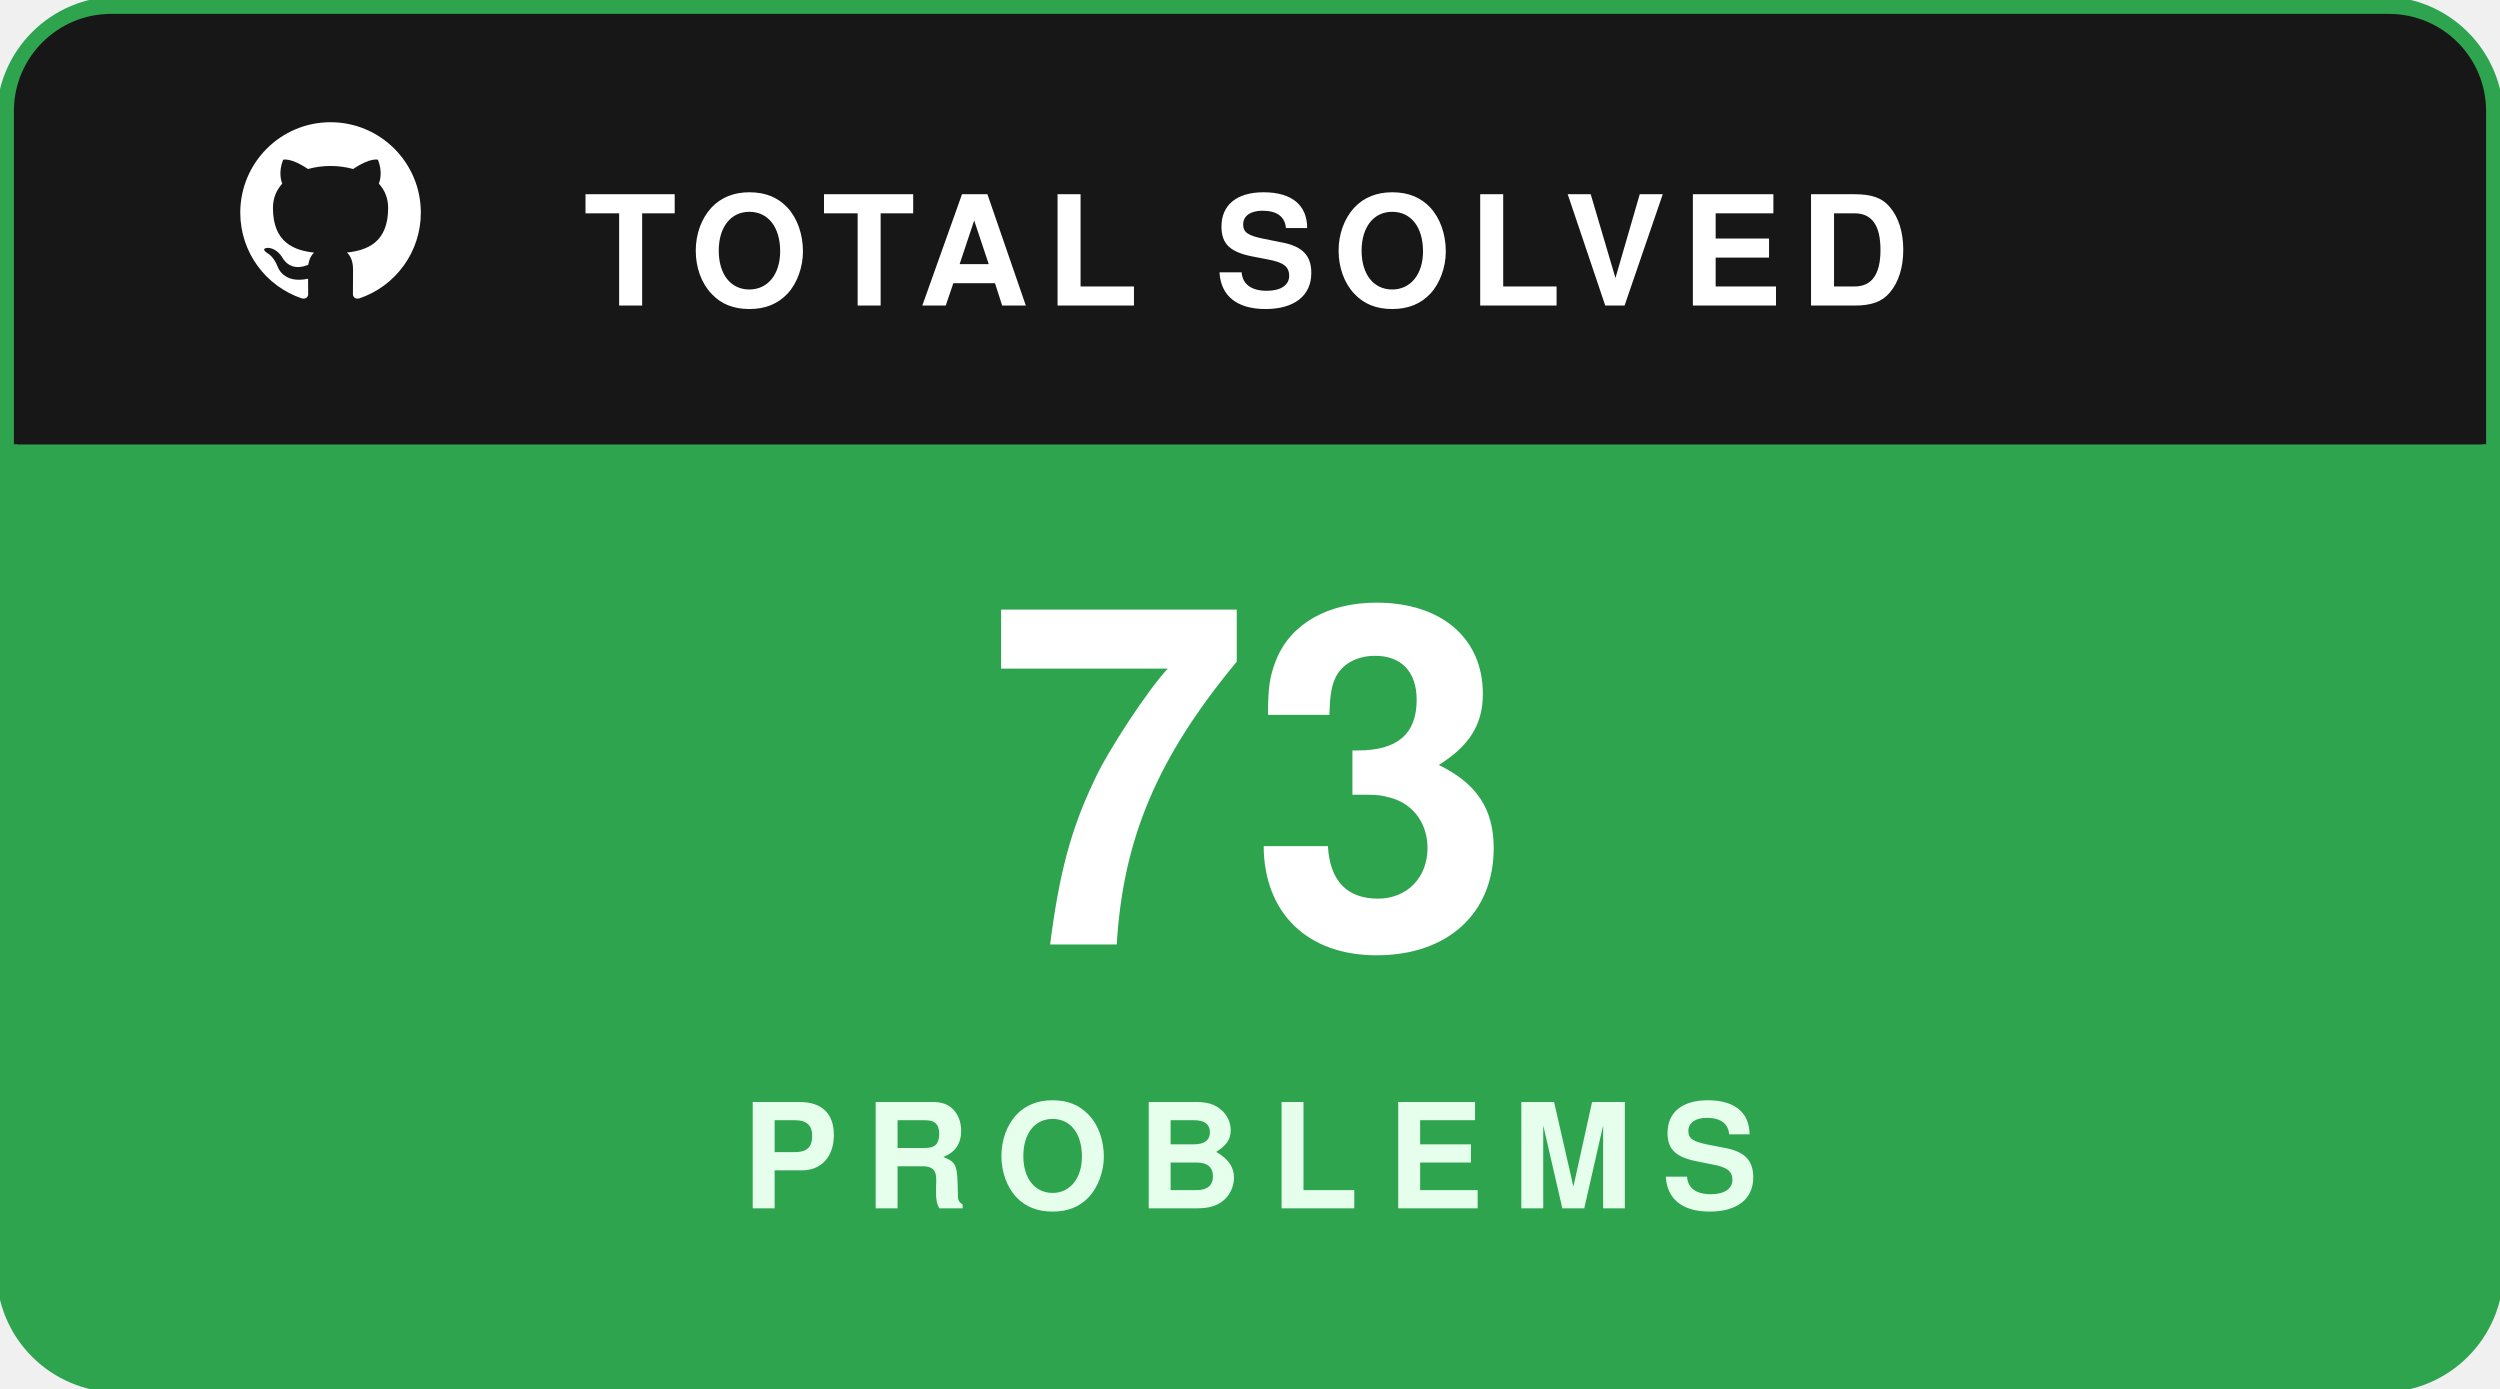
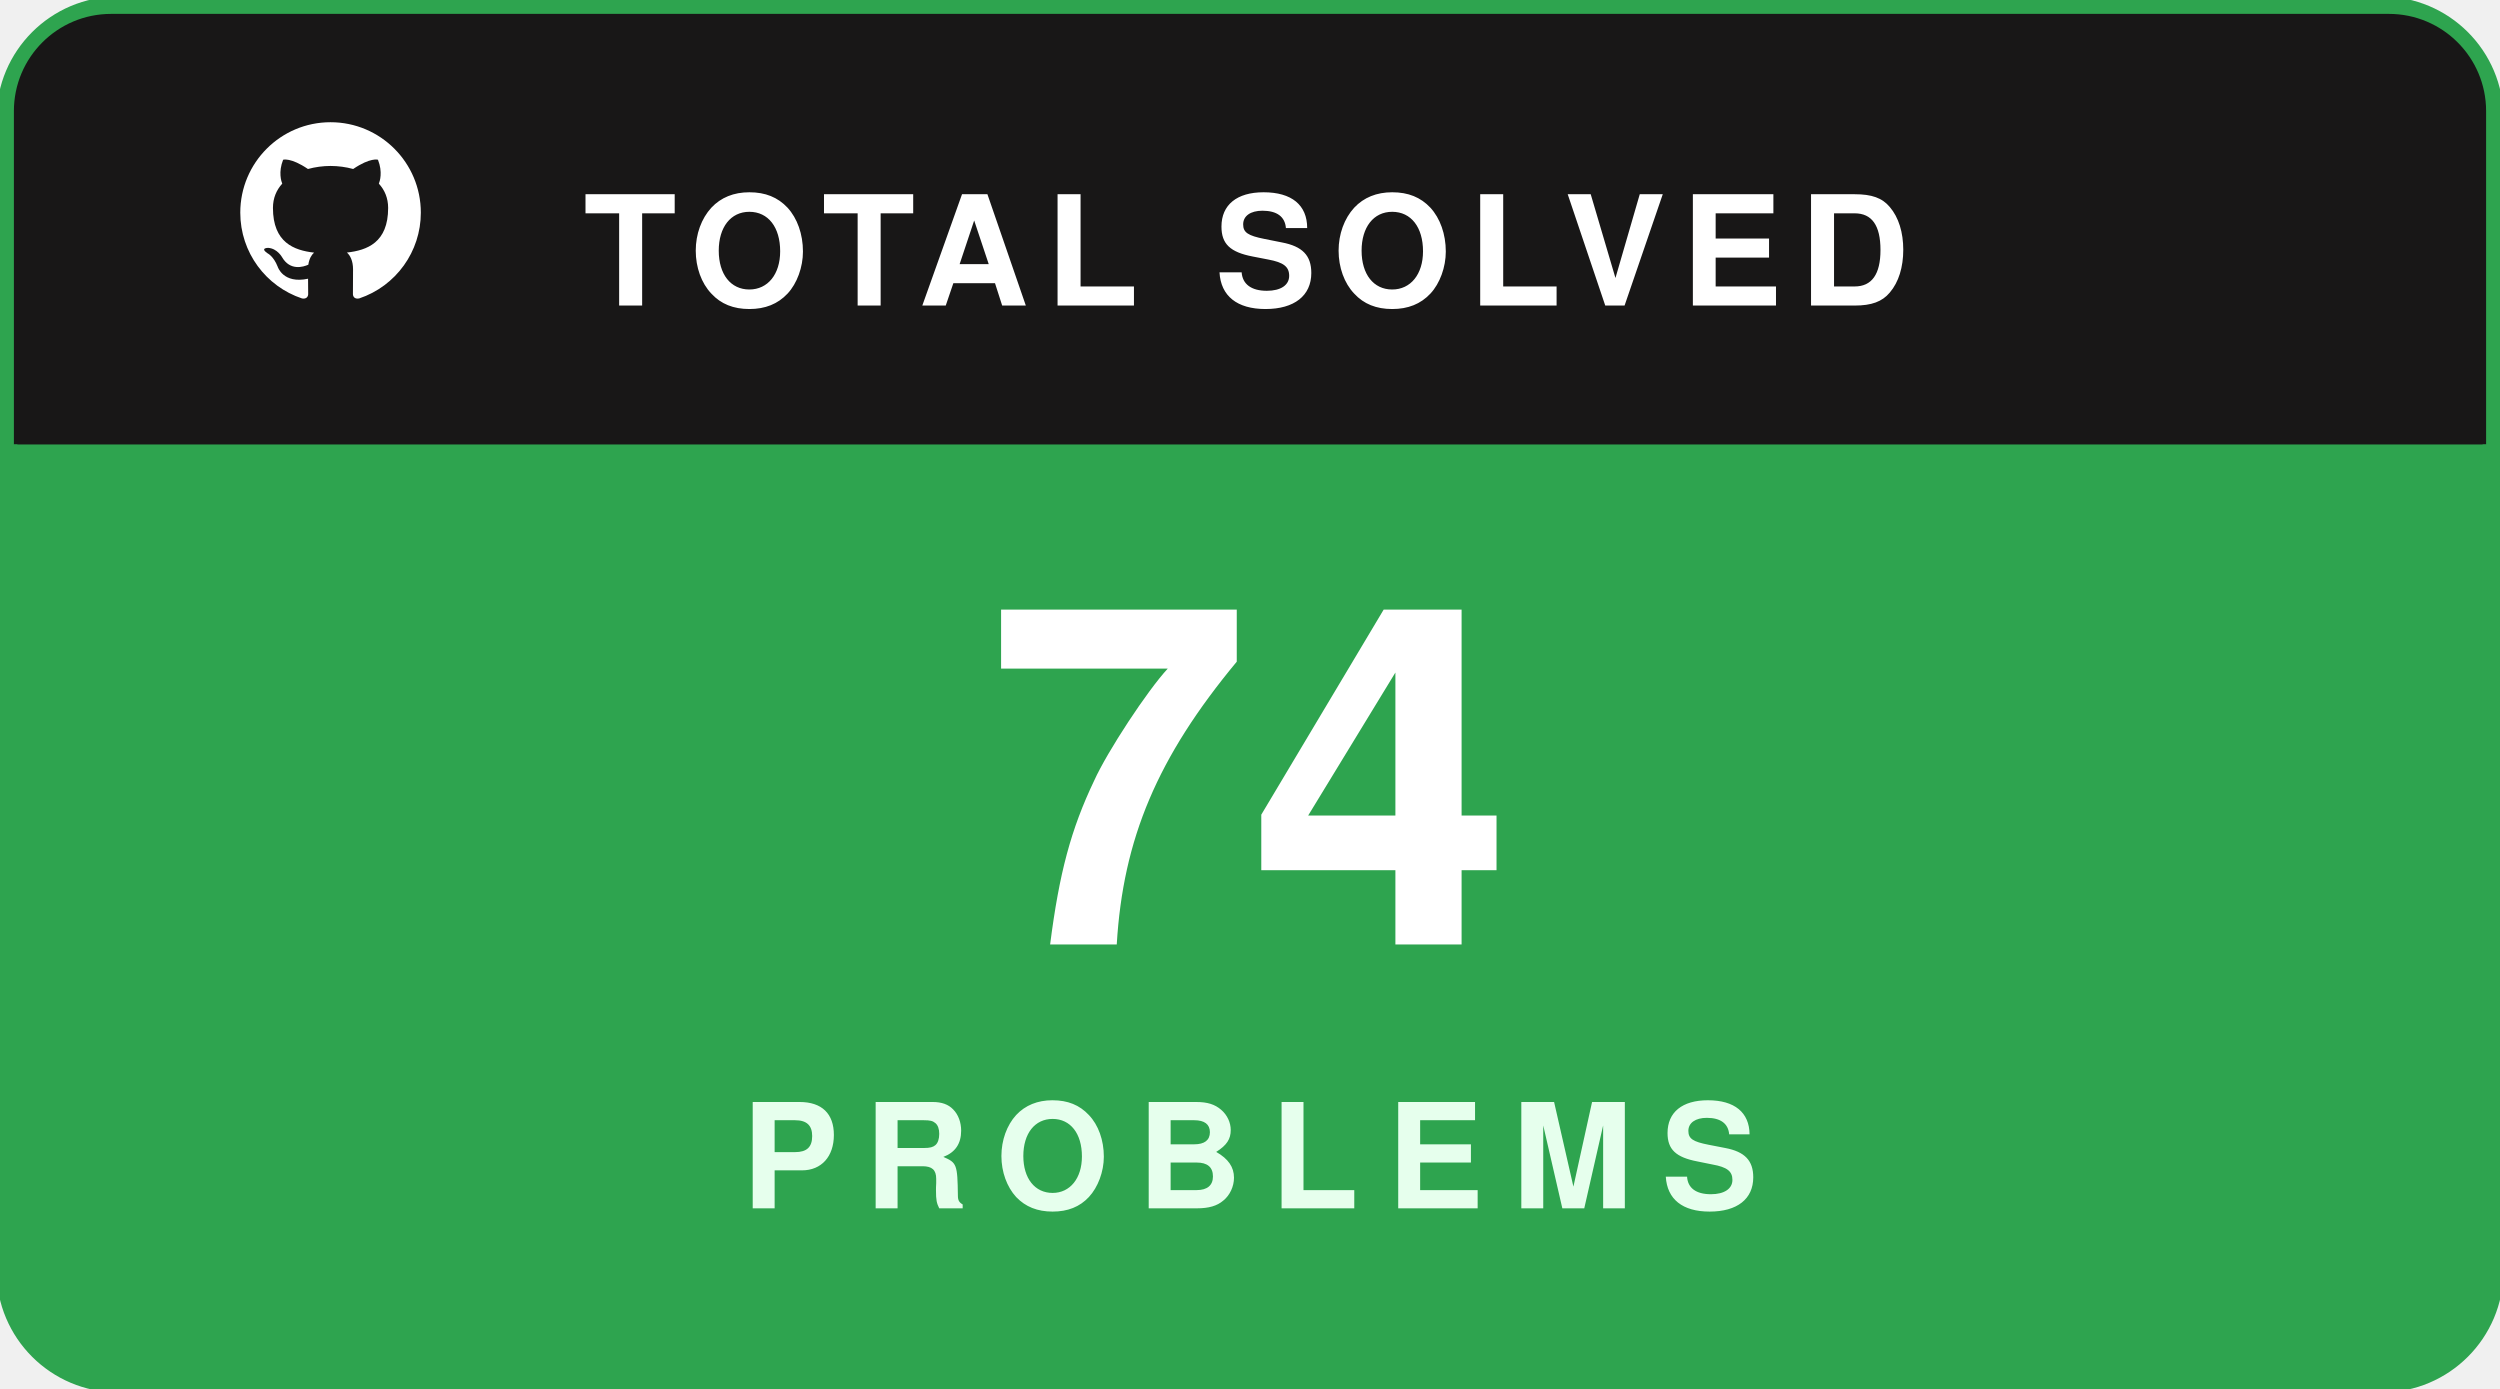
<svg xmlns="http://www.w3.org/2000/svg" width="180" height="100" viewBox="0 0 180 100" fill="none">
  <rect x="0.5" y="0.5" width="179" height="99" rx="8" fill="#181717" stroke="#2ea44f" stroke-width="1.5" />
  <path d="M1 8C1 4.134 4.134 1 8 1H172C175.866 1 179 4.134 179 8V32H1V8Z" fill="#181717" />
  <g transform="translate(16, 7.5) scale(0.65)">
    <path fill="#ffffff" fill-rule="evenodd" clip-rule="evenodd" d="M12 2C6.477 2 2 6.484 2 12.017c0 4.425 2.865 8.18 6.839 9.504.5.092.682-.217.682-.483 0-.237-.008-.868-.013-1.703-2.782.605-3.369-1.343-3.369-1.343-.454-1.158-1.11-1.466-1.11-1.466-.908-.62.069-.608.069-.608 1.003.07 1.53 1.032 1.53 1.032.892 1.53 2.341 1.088 2.91.832.092-.647.35-1.088.636-1.338-2.22-.253-4.555-1.113-4.555-4.951 0-1.093.39-1.988 1.029-2.688-.103-.253-.446-1.272.098-2.65 0 0 .84-.27 2.75 1.026A9.564 9.564 0 0112 6.844c.85.004 1.705.115 2.504.337 1.909-1.296 2.747-1.027 2.747-1.027.546 1.379.202 2.398.1 2.651.64.7 1.028 1.595 1.028 2.688 0 3.848-2.339 4.695-4.566 4.943.359.309.678.92.678 1.855 0 1.338-.012 2.419-.012 2.747 0 .268.18.58.688.482A10.019 10.019 0 0022 12.017C22 6.484 17.522 2 12 2z" />
  </g>
  <text x="42" y="22" fill="#ffffff" font-family="-apple-system,BlinkMacSystemFont,'Segoe UI',Helvetica,Arial,sans-serif" font-size="11" font-weight="700" letter-spacing="1.2">TOTAL SOLVED</text>
  <path d="M1 32H179V92C179 95.866 175.866 99 172 99H8C4.134 99 1 95.866 1 92V32Z" fill="#2ea44f" />
-   <text x="90" y="68" text-anchor="middle" fill="#ffffff" font-family="-apple-system,BlinkMacSystemFont,'Segoe UI',Helvetica,Arial,sans-serif" font-size="34" font-weight="800">73</text>
+   <text x="90" y="68" text-anchor="middle" fill="#ffffff" font-family="-apple-system,BlinkMacSystemFont,'Segoe UI',Helvetica,Arial,sans-serif" font-size="34" font-weight="800">74</text>
  <text x="90" y="87" text-anchor="middle" fill="#e6ffed" font-family="-apple-system,BlinkMacSystemFont,'Segoe UI',Helvetica,Arial,sans-serif" font-size="10.5" font-weight="700" letter-spacing="2">PROBLEMS</text>
</svg>
